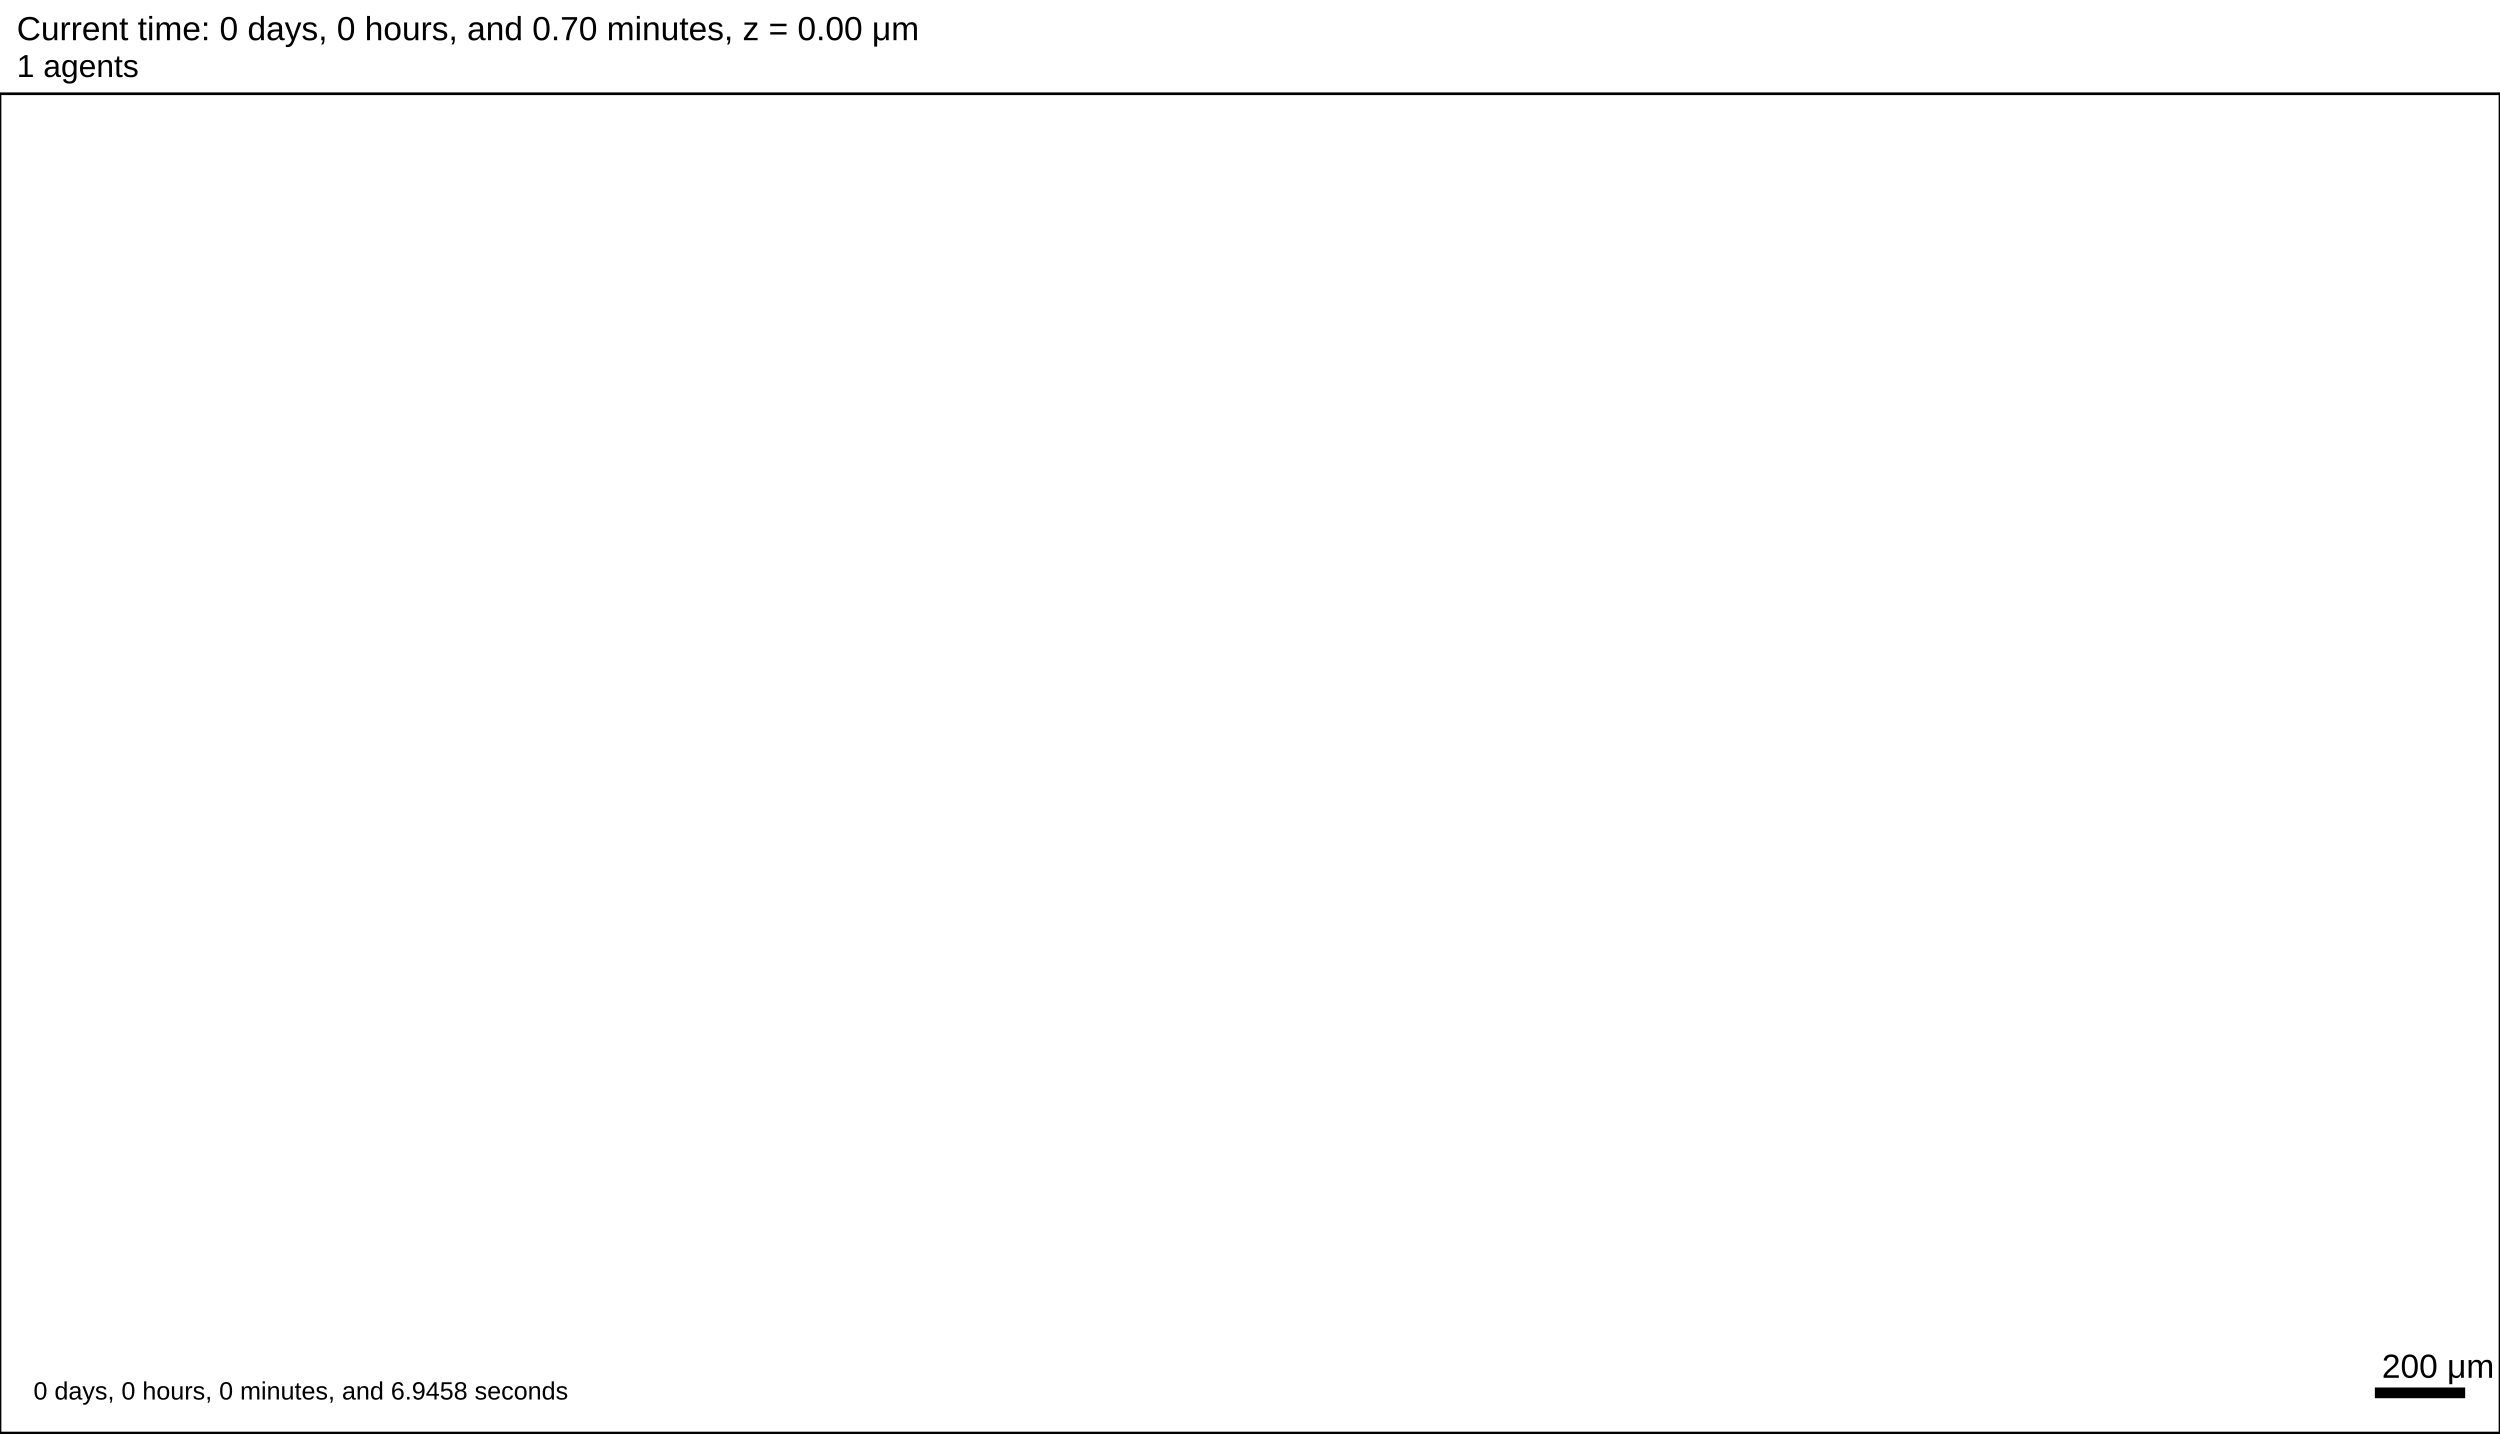
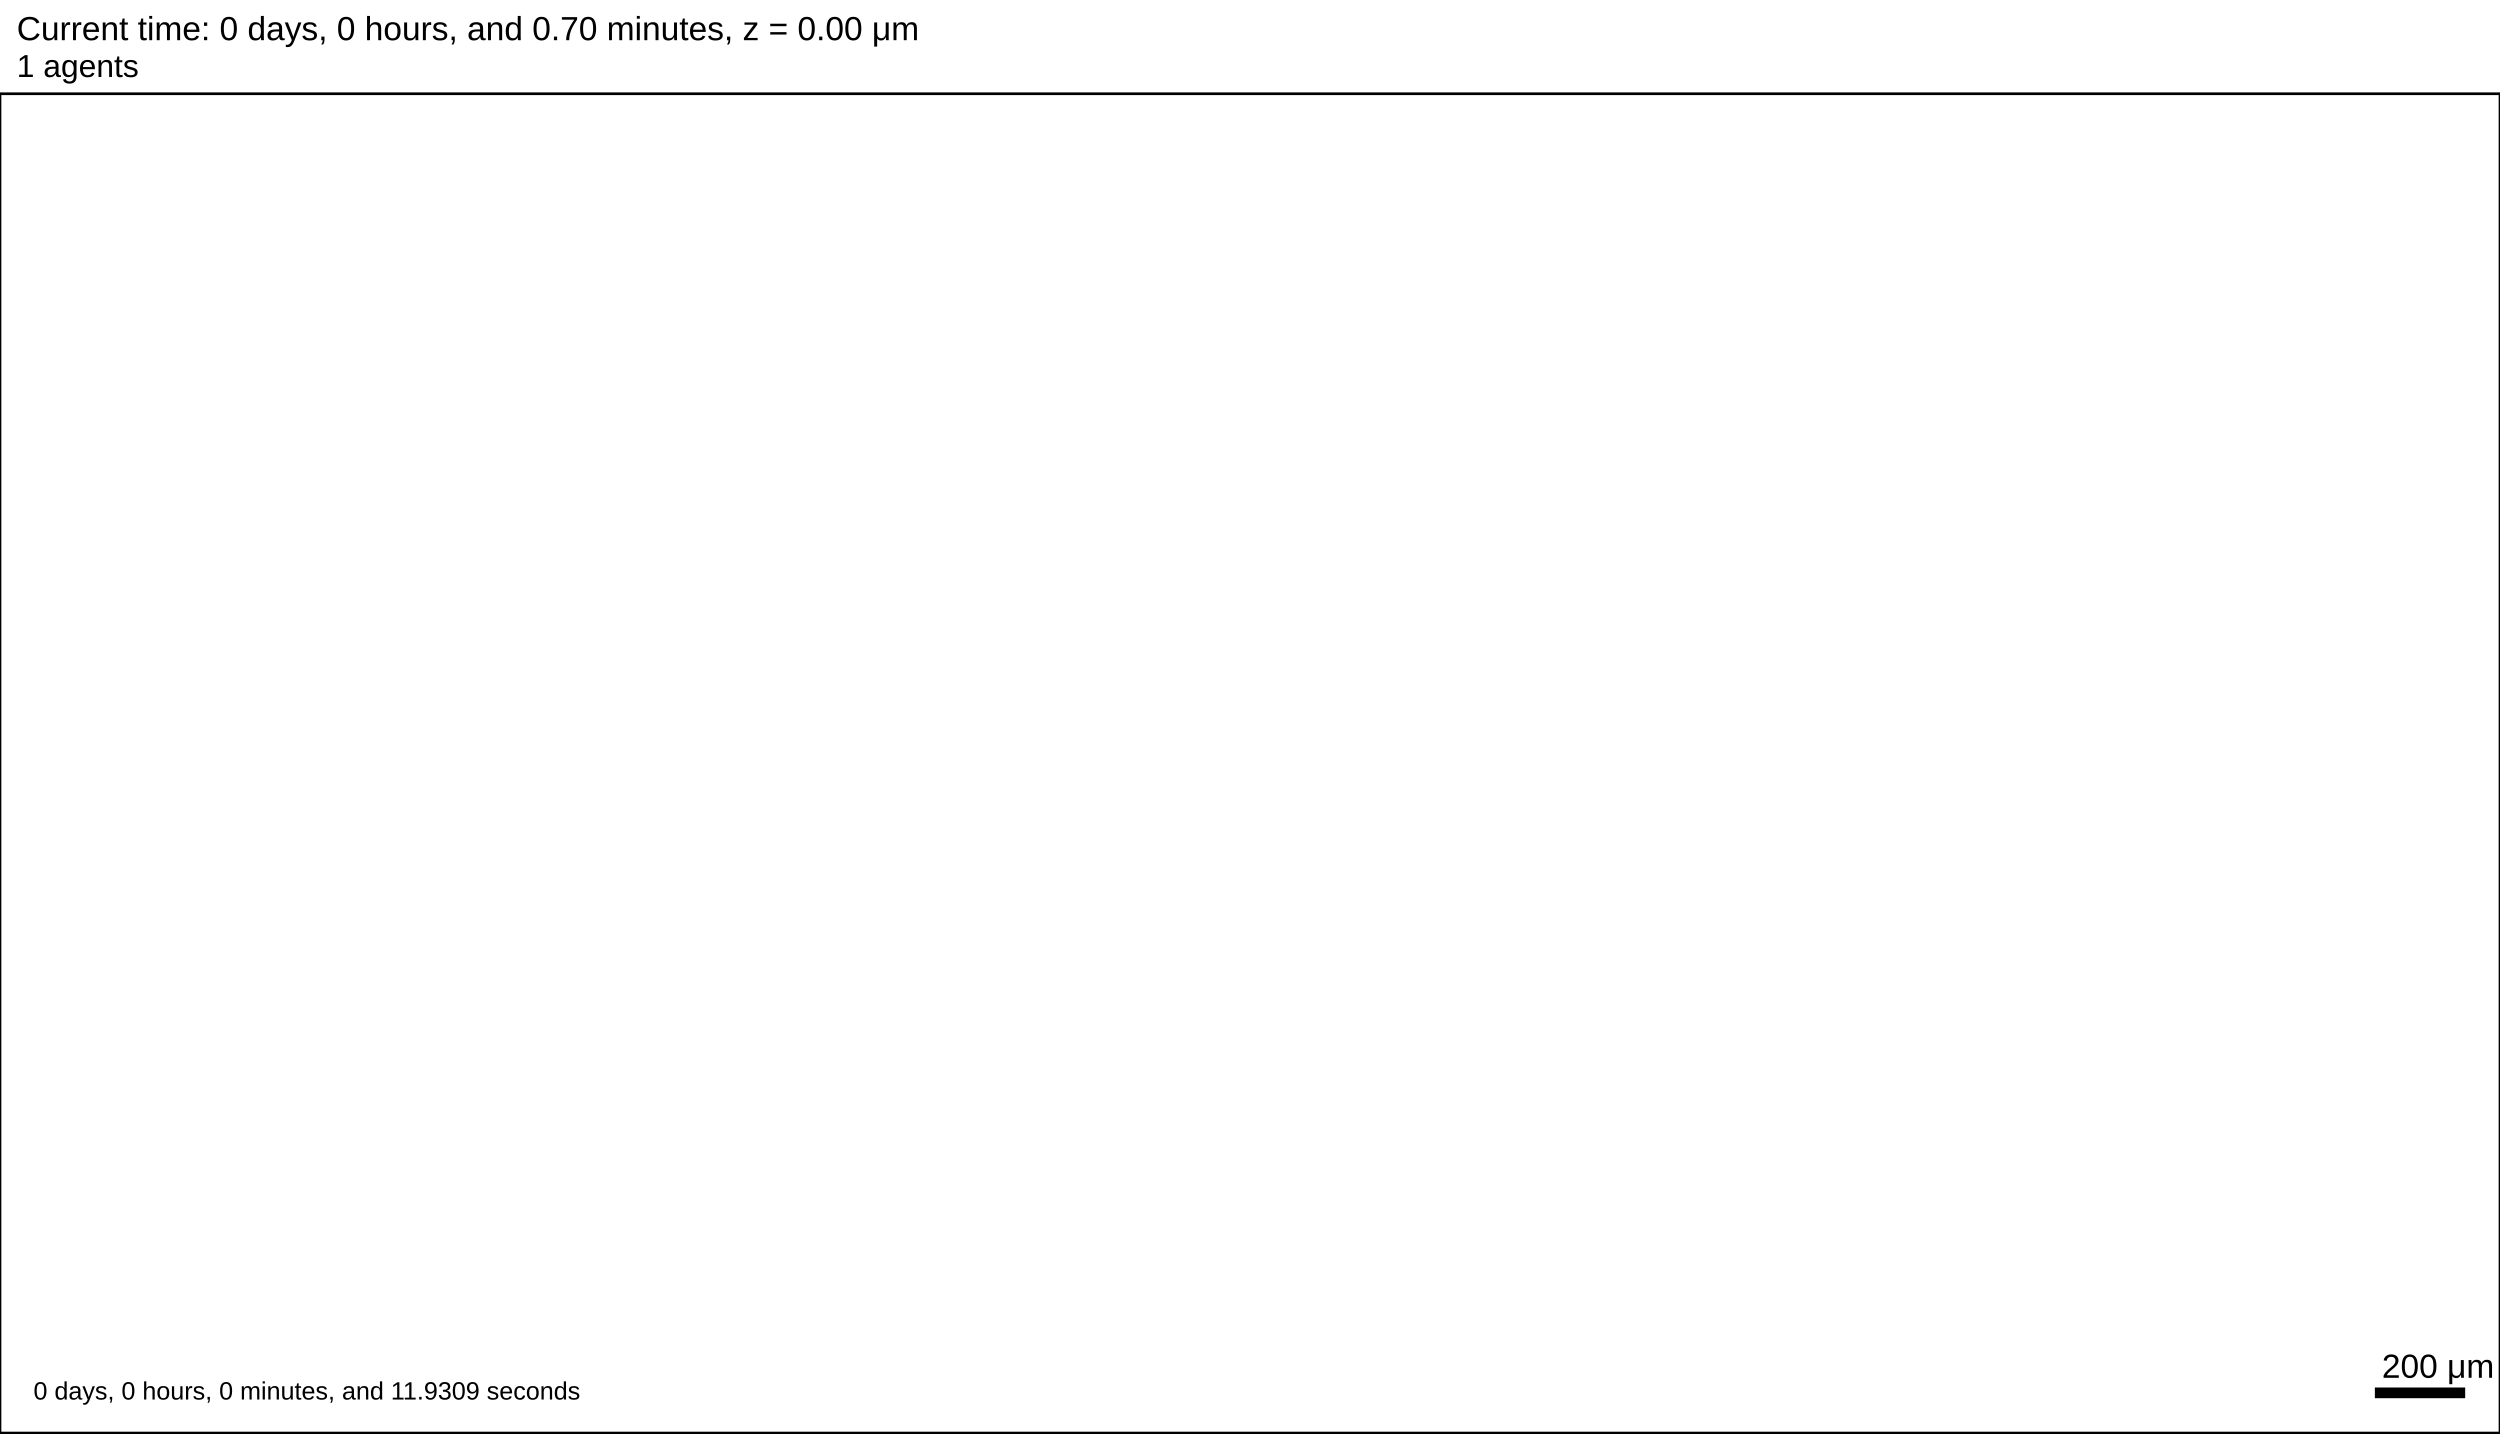
<svg xmlns="http://www.w3.org/2000/svg" version="1.1" width="5376" height="3081.6" id="svg2">
  <rect x="0" y="0" width="5376" height="3081.6" stroke-width="5.76" stroke="white" fill="white" />
  <text x="36" y="86.4" font-family="Arial" font-size="72" fill="black">
   Current time: 0 days, 0 hours, and 0.70 minutes, z = 0.00 μm
  </text>
  <text x="36" y="165.6" font-family="Arial" font-size="68.4" fill="black">
   1 agents
  </text>
  <g id="tissue" transform="translate(0,3081.6) scale(1,-1)">
    <g id="ECM">
  </g>
    <g id="cells">
  </g>
  </g>
  <rect x="5104" y="2980.8" width="200" height="28.8" stroke-width="5.76" stroke="rgb(255,255,255)" fill="rgb(0,0,0)" />
  <text x="5122" y="2962.8" font-family="Arial" font-size="72" fill="black">
   200 μm
  </text>
  <text x="72" y="3009.6" font-family="Arial" font-size="54" fill="black">
-    0 days, 0 hours, 0 minutes, and 6.9458 seconds
+    0 days, 0 hours, 0 minutes, and 11.9309 seconds
  </text>
  <rect x="0" y="201.6" width="5376" height="2880" stroke-width="5.76" stroke="rgb(0,0,0)" fill="none" />
</svg>
